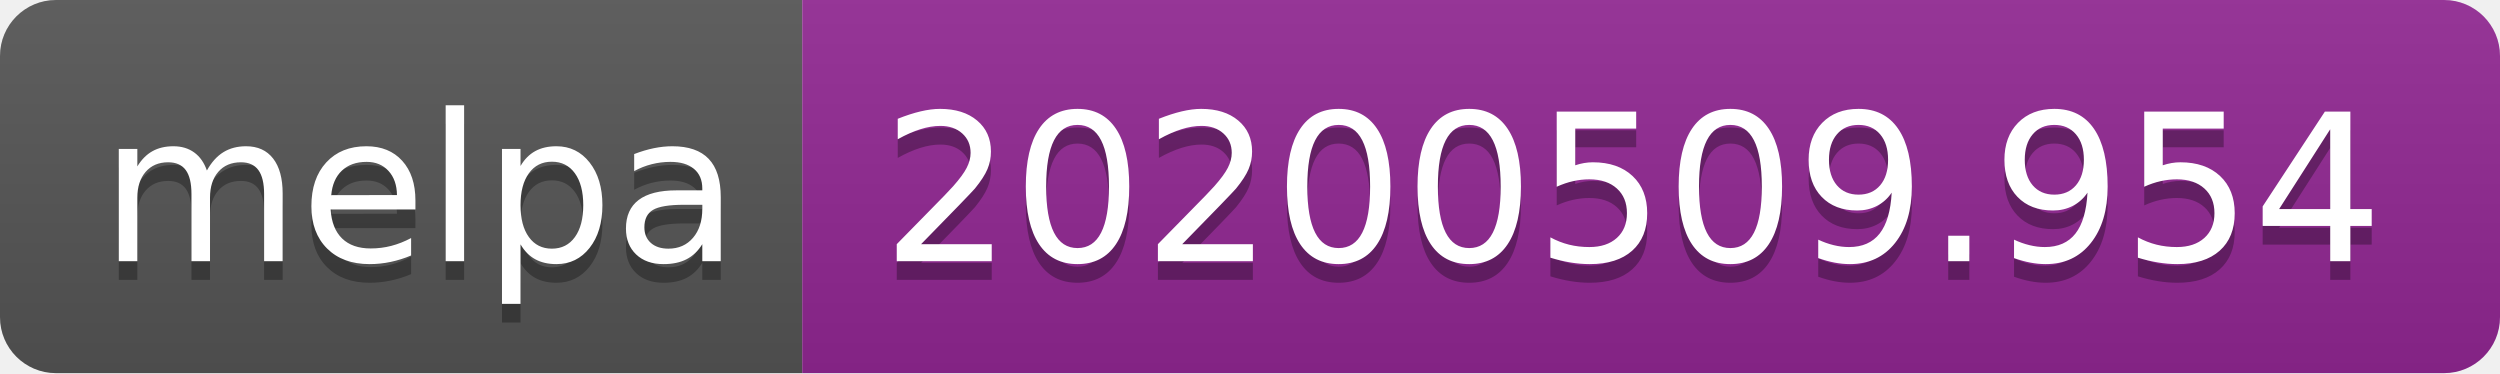
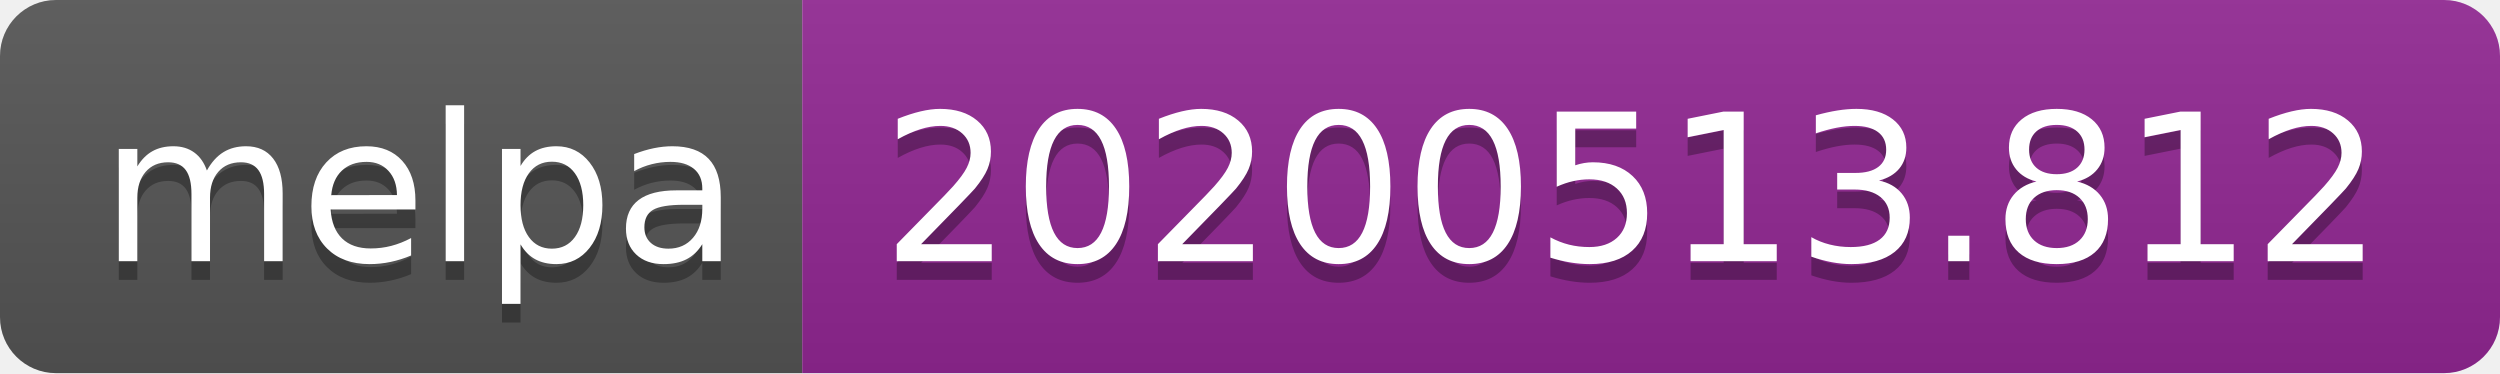
<svg xmlns="http://www.w3.org/2000/svg" width="134" height="20">
  <linearGradient id="s" x2="0" y2="100%">
    <stop offset="0" stop-color="#bbb" stop-opacity=".1" />
    <stop offset="1" stop-opacity=".1" />
  </linearGradient>
  <clipPath id="r">
    <rect width="134" height="20" rx="3" fill="#fff" />
  </clipPath>
  <g clip-path="url(#r)">
    <rect width="43" height="20" fill="#555" />
    <rect x="43" width="91" height="20" fill="#922793" />
    <rect width="134" height="20" fill="url(#s)" />
  </g>
  <g fill="#fff" text-anchor="middle" font-family="Verdana,Geneva,DejaVu Sans,sans-serif" text-rendering="geometricPrecision" font-size="110">
    <text x="225" y="150" fill="#010101" fill-opacity=".3" transform="scale(.1)" textLength="330">melpa</text>
    <text x="225" y="140" transform="scale(.1)" textLength="330">melpa</text>
-     <text x="875" y="150" fill="#010101" fill-opacity=".3" transform="scale(.1)" textLength="810">20200509.954</text>
-     <text x="875" y="140" transform="scale(.1)" textLength="810">20200509.954</text>
+     <text x="875" y="150" fill="#010101" fill-opacity=".3" transform="scale(.1)" textLength="810">20200513.812</text>
+     <text x="875" y="140" transform="scale(.1)" textLength="810">20200513.812</text>
  </g>
</svg>
